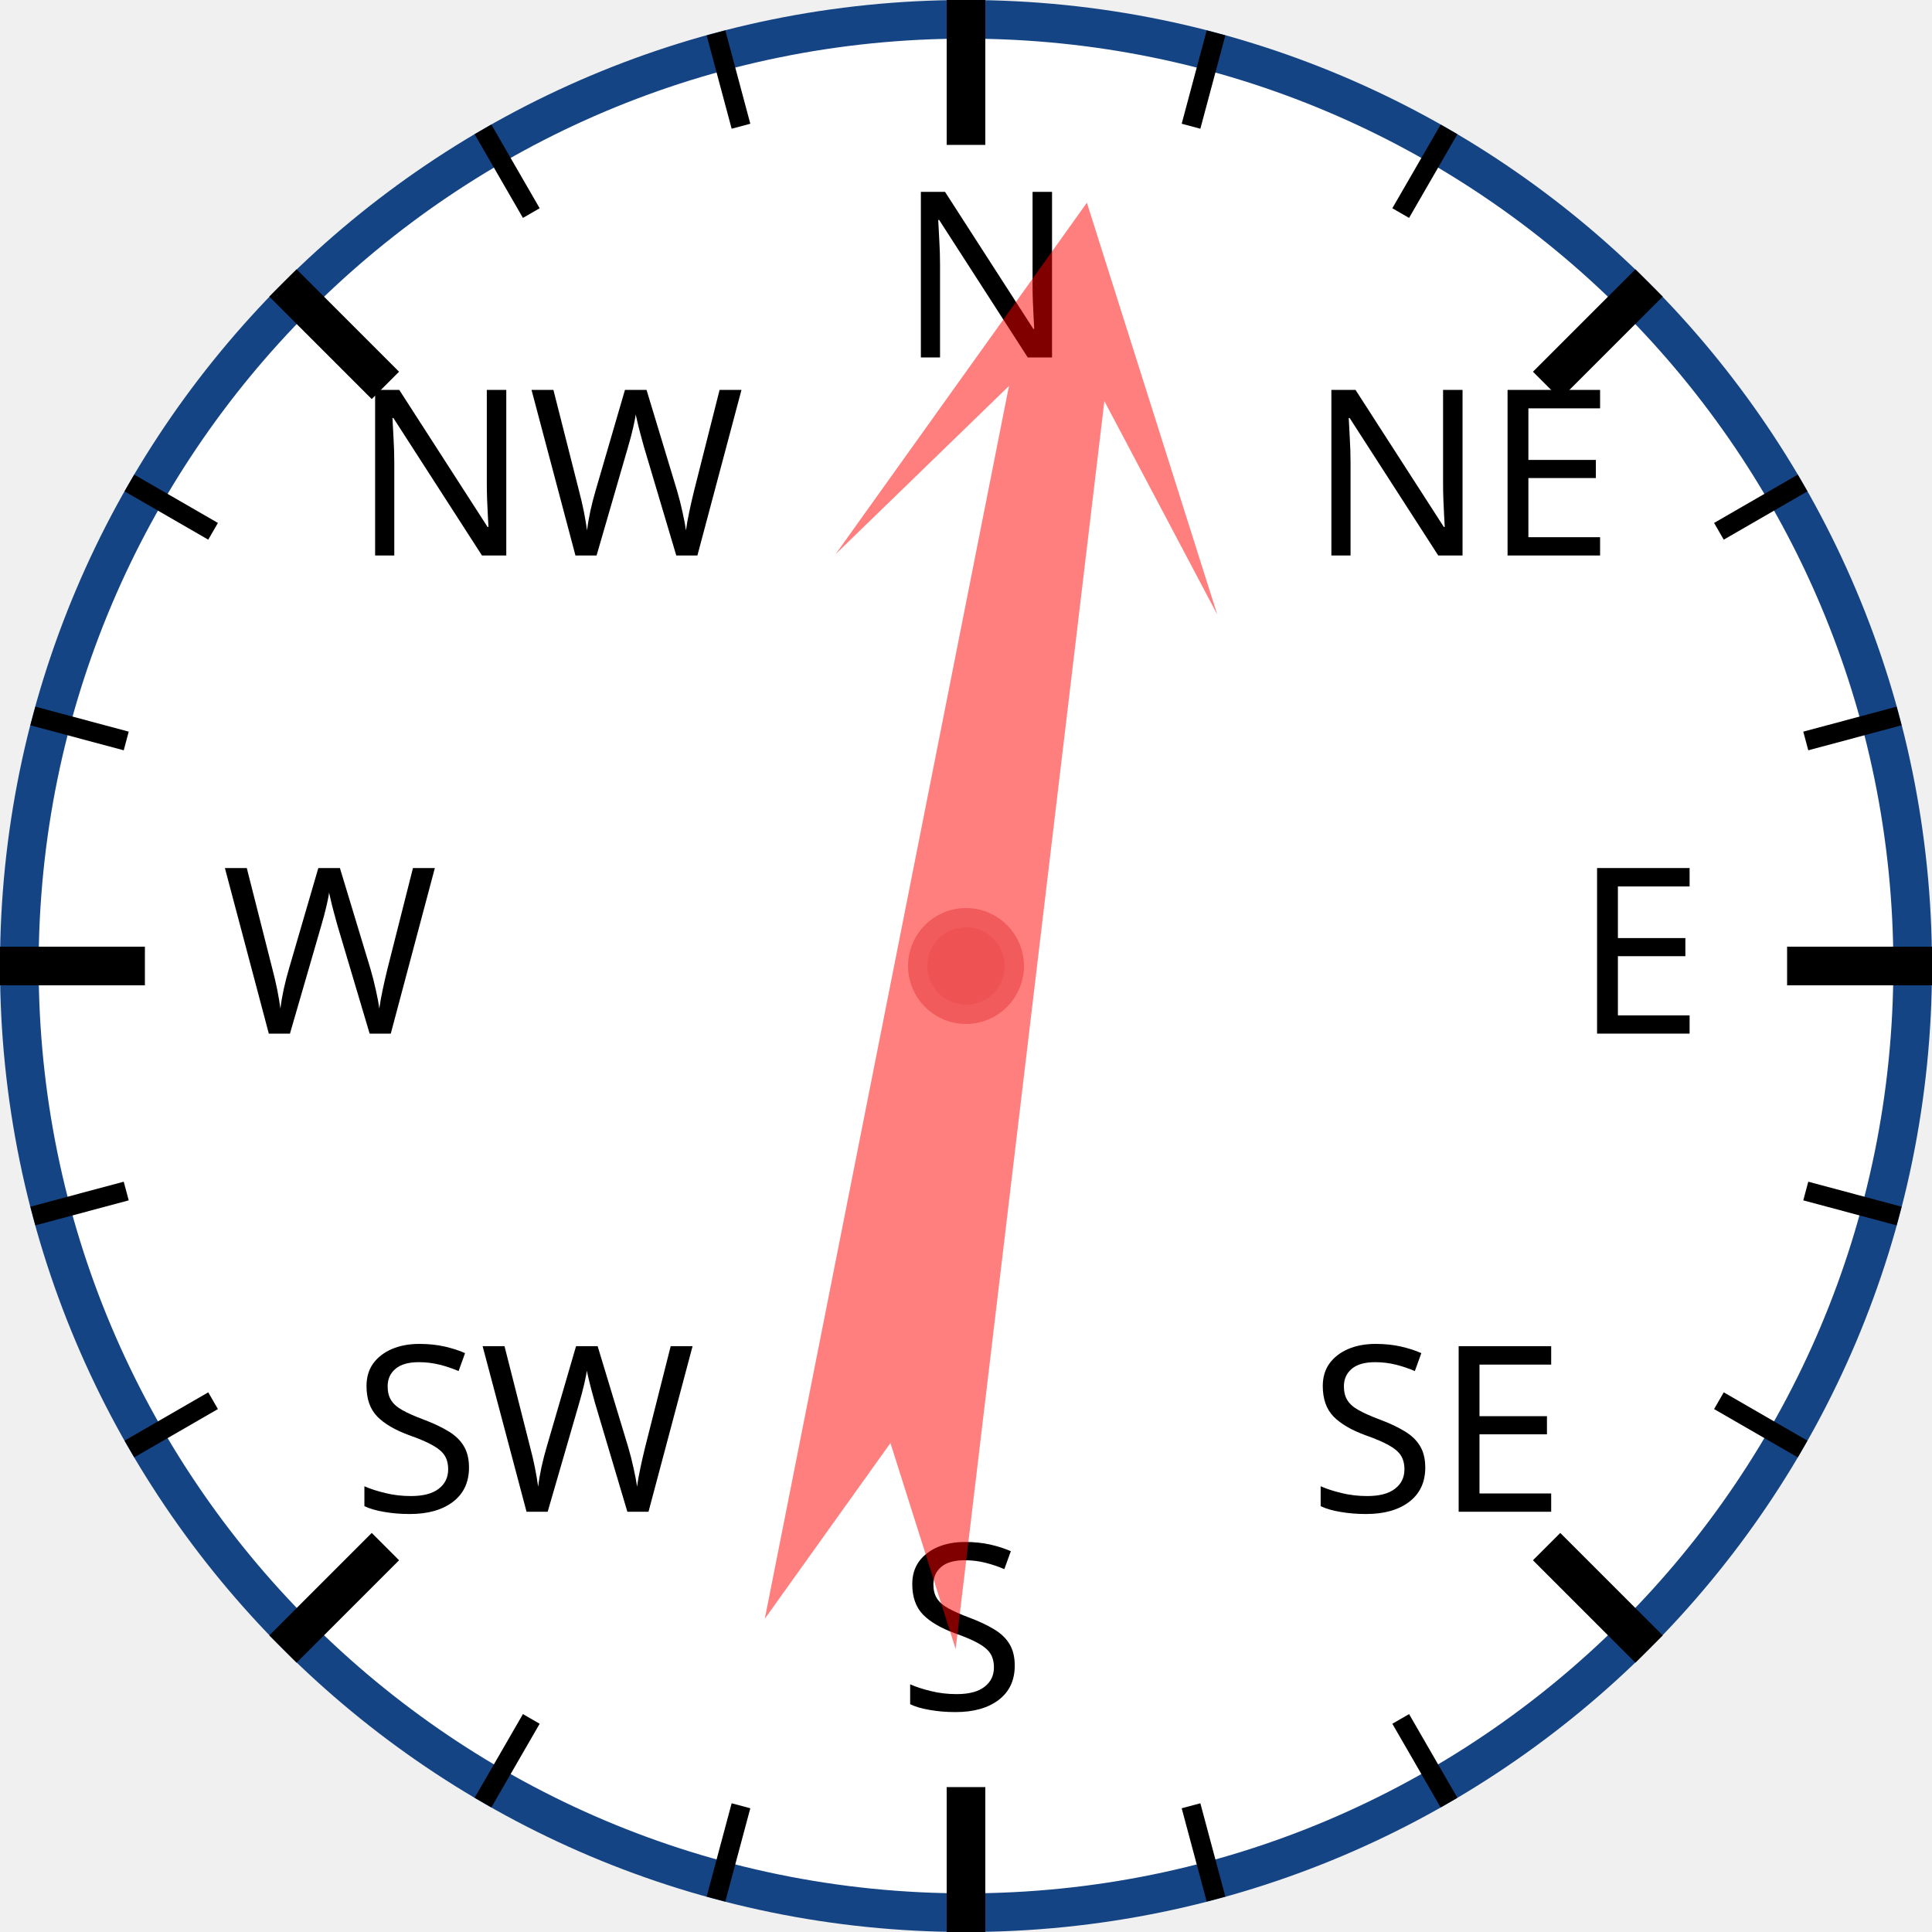
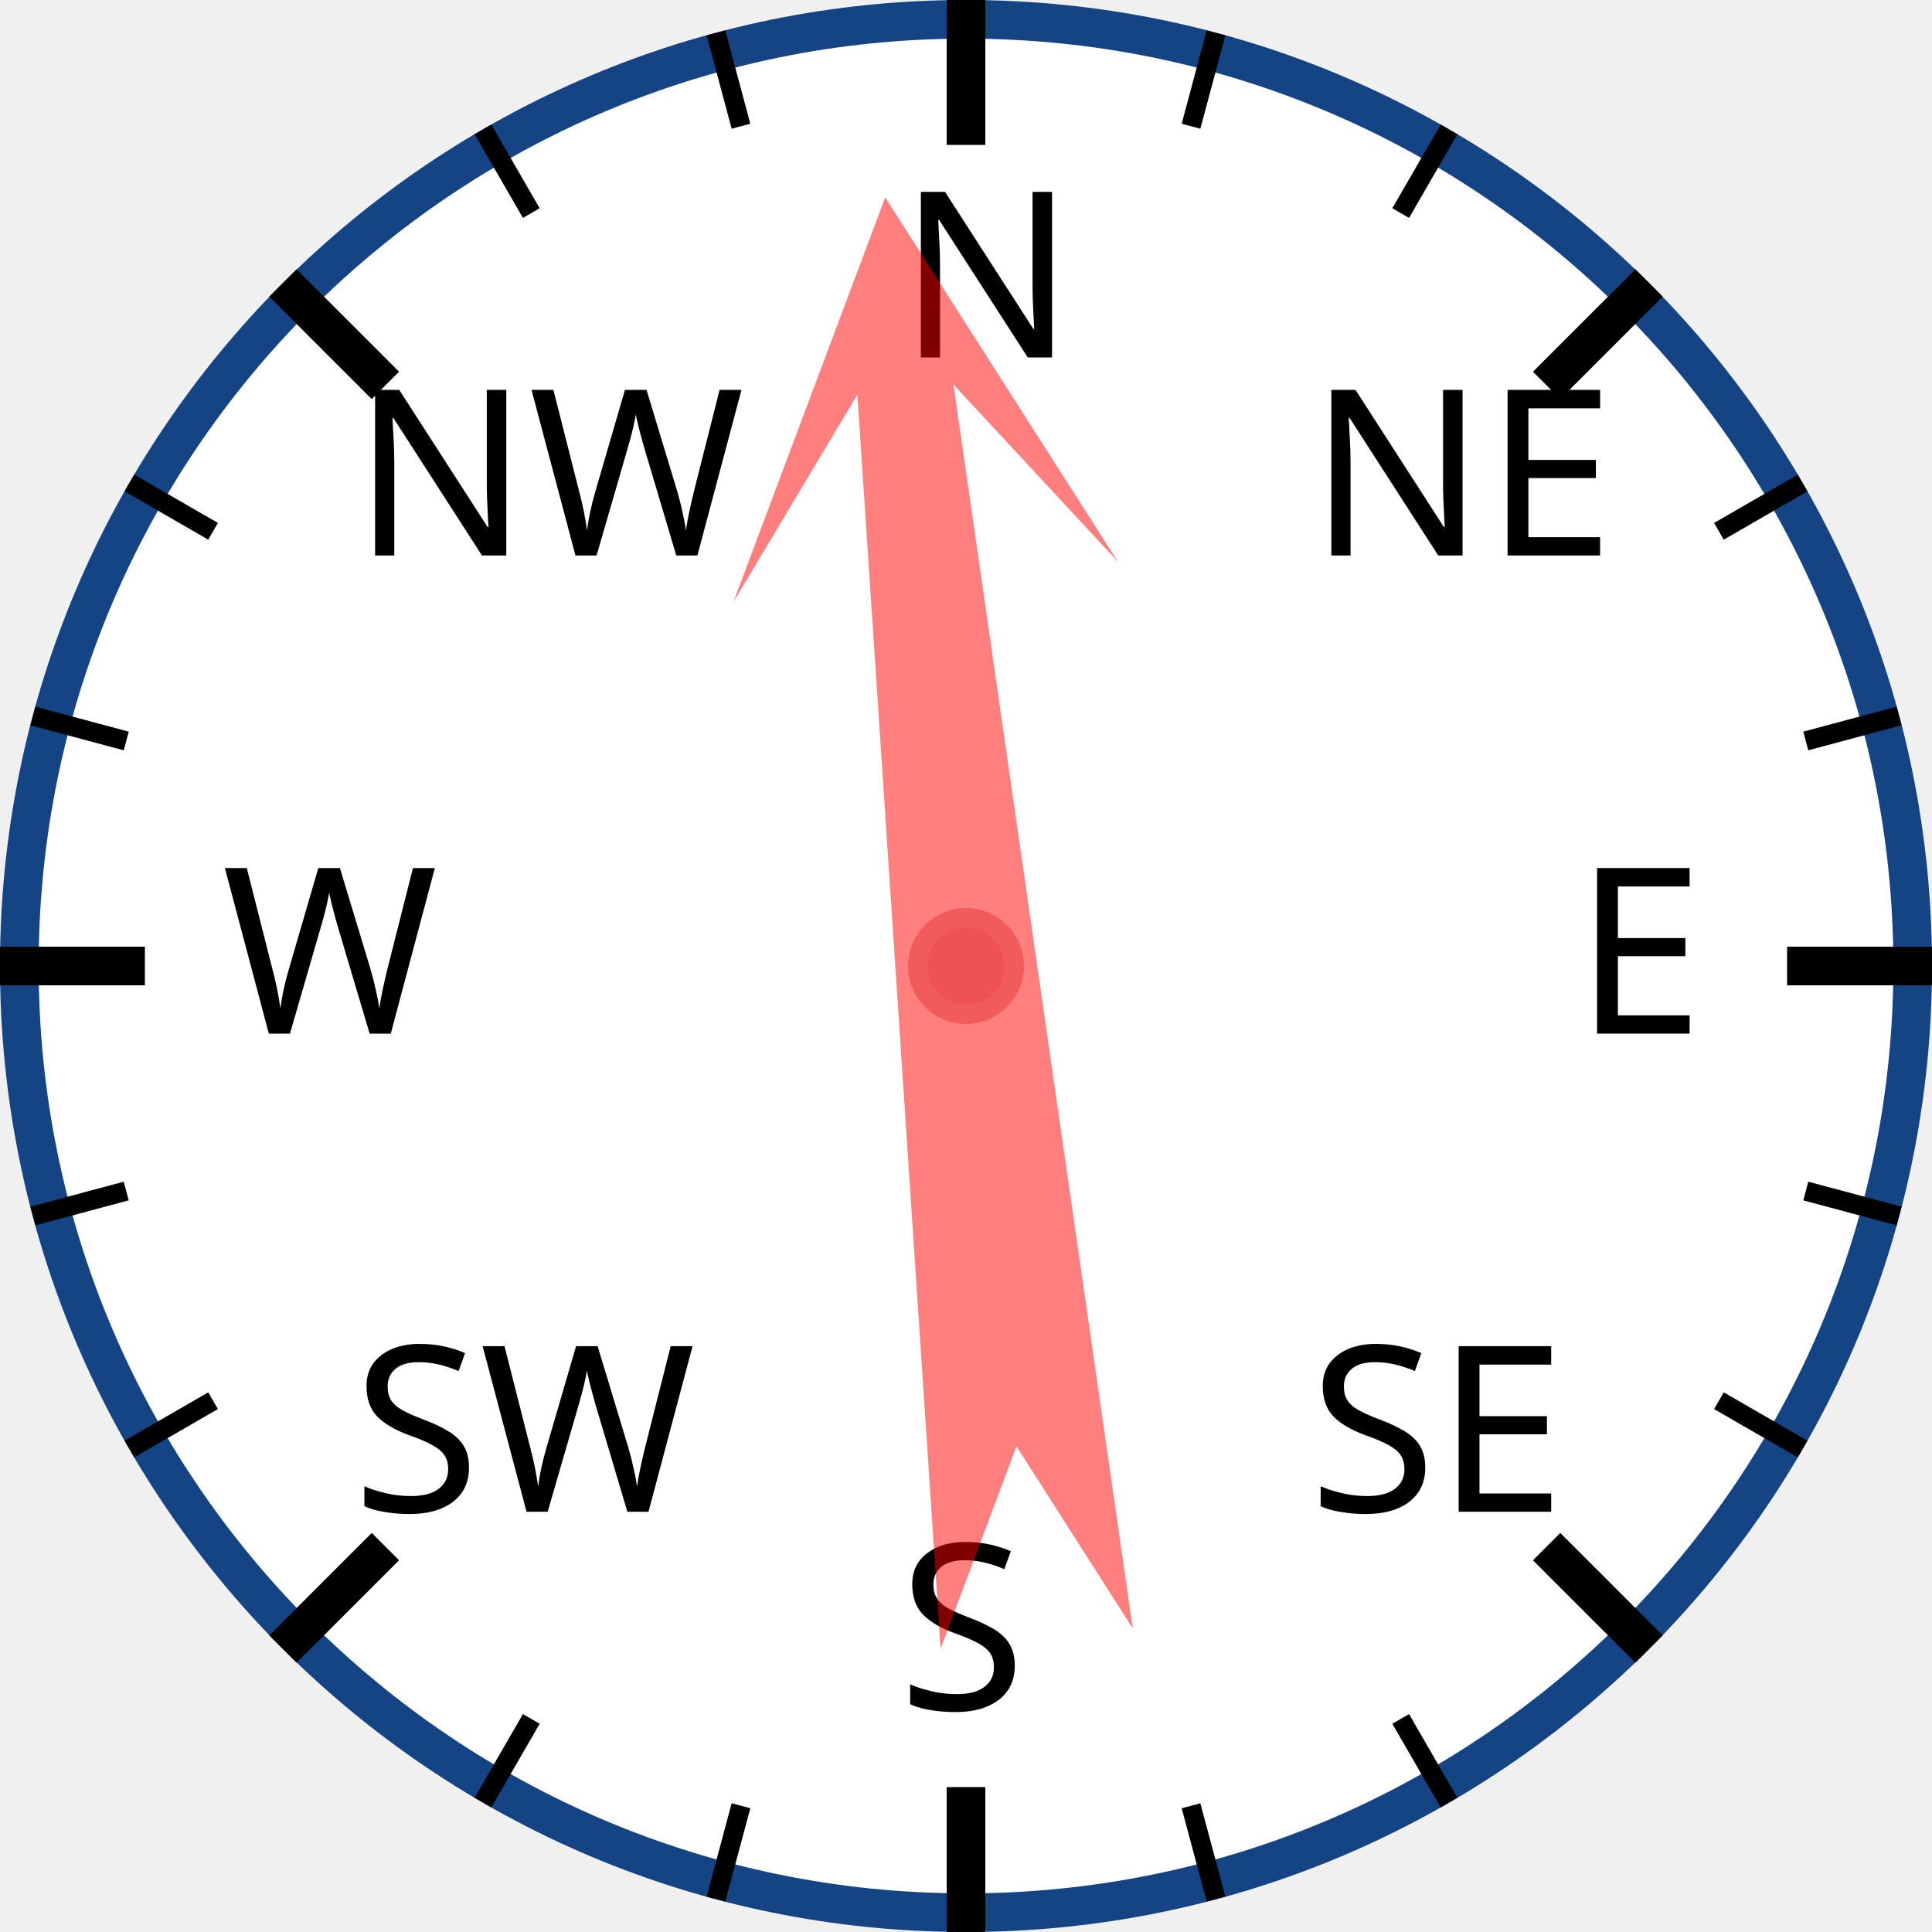
<svg xmlns="http://www.w3.org/2000/svg" width="120px" height="120px" viewBox="0 0 200 200">
  <circle cx="100" cy="100" r="98" style="fill: white; stroke: #154485; stroke-width: 4;" />
  <text x="93.0" y="37.0" style="font-family: sans-serif; font-size: 18pt;">N</text>
  <line x1="100.0" y1="0.0" x2="100.0" y2="15.0" style="stroke: black; stroke-width: 4;" />
  <line x1="74.118" y1="3.407" x2="76.706" y2="13.067" style="stroke: black; stroke-width: 2;" />
  <line x1="50" y1="13.397" x2="55" y2="22.058" style="stroke: black; stroke-width: 2;" />
  <text x="36.503" y="57.503" style="font-family: sans-serif; font-size: 18pt;">NW</text>
  <line x1="29.289" y1="29.289" x2="39.896" y2="39.896" style="stroke: black; stroke-width: 4;" />
  <line x1="13.397" y1="50" x2="22.058" y2="55" style="stroke: black; stroke-width: 2;" />
  <line x1="3.407" y1="74.118" x2="13.067" y2="76.706" style="stroke: black; stroke-width: 2;" />
  <text x="23.0" y="107.0" style="font-family: sans-serif; font-size: 18pt;">W</text>
  <line x1="0.0" y1="100.0" x2="15.0" y2="100.0" style="stroke: black; stroke-width: 4;" />
  <line x1="3.407" y1="125.882" x2="13.067" y2="123.294" style="stroke: black; stroke-width: 2;" />
  <line x1="13.397" y1="150" x2="22.058" y2="145" style="stroke: black; stroke-width: 2;" />
  <text x="36.503" y="156.497" style="font-family: sans-serif; font-size: 18pt;">SW</text>
  <line x1="29.289" y1="170.711" x2="39.896" y2="160.104" style="stroke: black; stroke-width: 4;" />
  <line x1="50" y1="186.603" x2="55" y2="177.942" style="stroke: black; stroke-width: 2;" />
  <line x1="74.118" y1="196.593" x2="76.706" y2="186.933" style="stroke: black; stroke-width: 2;" />
  <text x="93" y="177.0" style="font-family: sans-serif; font-size: 18pt;">S</text>
  <line x1="100" y1="200.0" x2="100" y2="185.0" style="stroke: black; stroke-width: 4;" />
  <line x1="125.882" y1="196.593" x2="123.294" y2="186.933" style="stroke: black; stroke-width: 2;" />
  <line x1="150.0" y1="186.603" x2="145.0" y2="177.942" style="stroke: black; stroke-width: 2;" />
  <text x="135.497" y="156.497" style="font-family: sans-serif; font-size: 18pt;">SE</text>
  <line x1="170.711" y1="170.711" x2="160.104" y2="160.104" style="stroke: black; stroke-width: 4;" />
  <line x1="186.603" y1="150" x2="177.942" y2="145" style="stroke: black; stroke-width: 2;" />
  <line x1="196.593" y1="125.882" x2="186.933" y2="123.294" style="stroke: black; stroke-width: 2;" />
  <text x="163.0" y="107" style="font-family: sans-serif; font-size: 18pt;">E</text>
  <line x1="200.0" y1="100" x2="185.0" y2="100" style="stroke: black; stroke-width: 4;" />
  <line x1="196.593" y1="74.118" x2="186.933" y2="76.706" style="stroke: black; stroke-width: 2;" />
  <line x1="186.603" y1="50" x2="177.942" y2="55" style="stroke: black; stroke-width: 2;" />
  <text x="135.497" y="57.503" style="font-family: sans-serif; font-size: 18pt;">NE</text>
  <line x1="170.711" y1="29.289" x2="160.104" y2="39.896" style="stroke: black; stroke-width: 4;" />
  <line x1="150" y1="13.397" x2="145" y2="22.058" style="stroke: black; stroke-width: 2;" />
  <line x1="125.882" y1="3.407" x2="123.294" y2="13.067" style="stroke: black; stroke-width: 2;" />
-   <polygon points="100 20 120 60 105 40 110 170 100 150 90 170 95 40 80 60" style="fill: red; fill-opacity: 0.5;" transform="rotate(9,100,100)" />
+   <polygon points="100 20 120 60 105 40 110 170 100 150 90 170 95 40 80 60" style="fill: red; fill-opacity: 0.5;" transform="rotate(354,100,100)" />
  <circle cx="100" cy="100" r="5" style="fill: #EE5252; stroke: #F25B5B; stroke-width: 2;" />
</svg>
